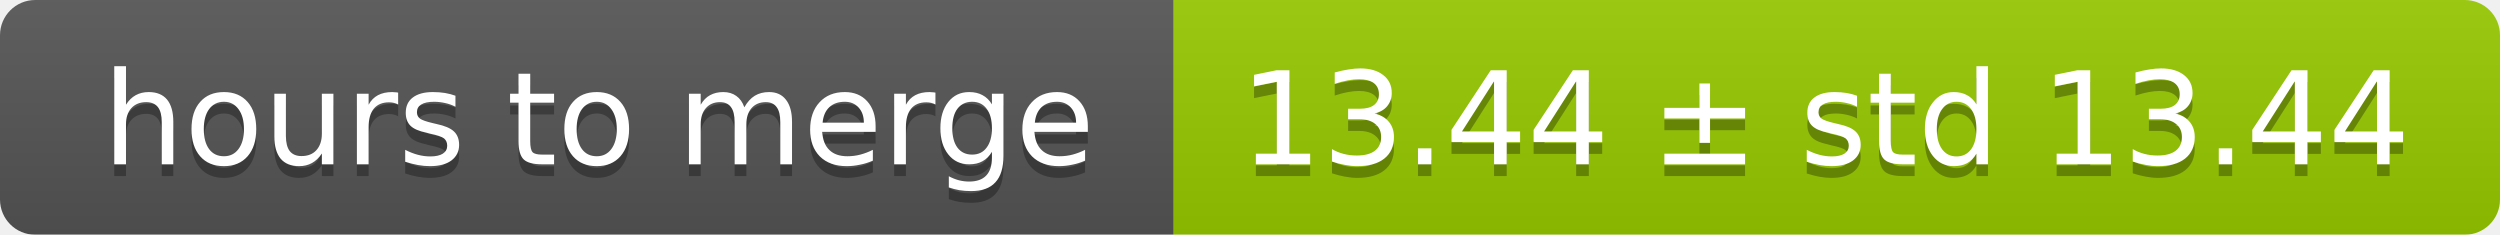
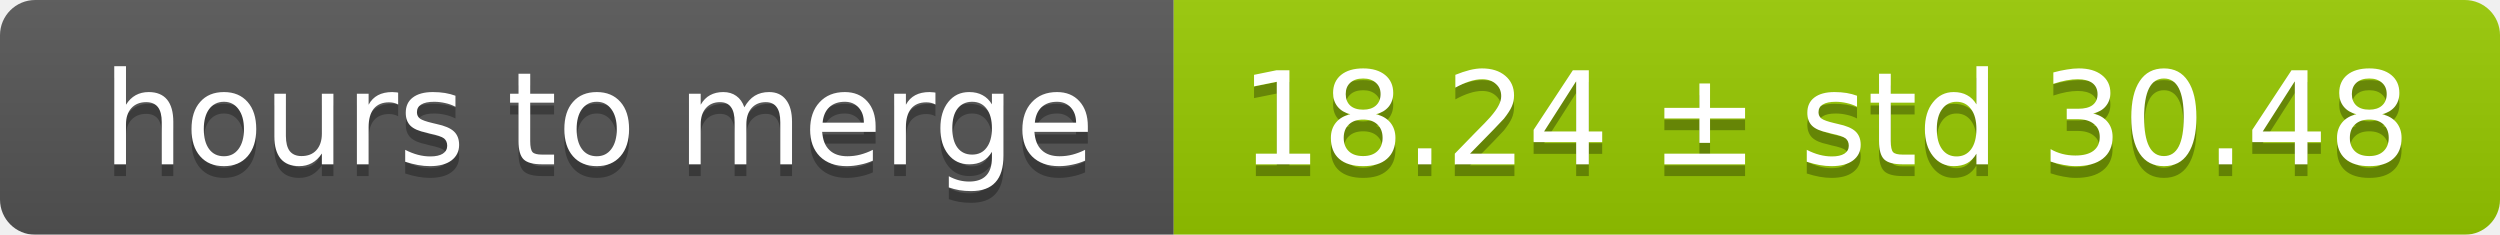
<svg xmlns="http://www.w3.org/2000/svg" width="213" height="20">
  <linearGradient id="smooth" x2="0" y2="100%">
    <stop offset="0" stop-color="#bbb" stop-opacity=".1" />
    <stop offset="1" stop-opacity=".1" />
  </linearGradient>
  <mask id="round">
    <rect width="213" height="20" rx="3" fill="#fff" />
  </mask>
  <g mask="url(#round)">
    <rect width="100" height="20" fill="#555" />
    <rect x="100" width="113" height="20" fill="#97ca00" />
    <rect width="213" height="20" fill="url(#smooth)" />
  </g>
  <g fill="#fff" text-anchor="middle" font-family="DejaVu Sans,Verdana,Geneva,sans-serif" font-size="11">
    <text x="51" y="15" fill="#010101" fill-opacity=".3">hours to merge</text>
    <text x="51" y="14">hours to merge</text>
-     <text x="155.5" y="15" fill="#010101" fill-opacity=".3">13.44 ± std 13.44</text>
-     <text x="155.5" y="14">13.44 ± std 13.44</text>
+     <text x="155.5" y="15" fill="#010101" fill-opacity=".3">18.24 ± std 30.48</text>
+     <text x="155.5" y="14">18.24 ± std 30.48</text>
  </g>
</svg>
